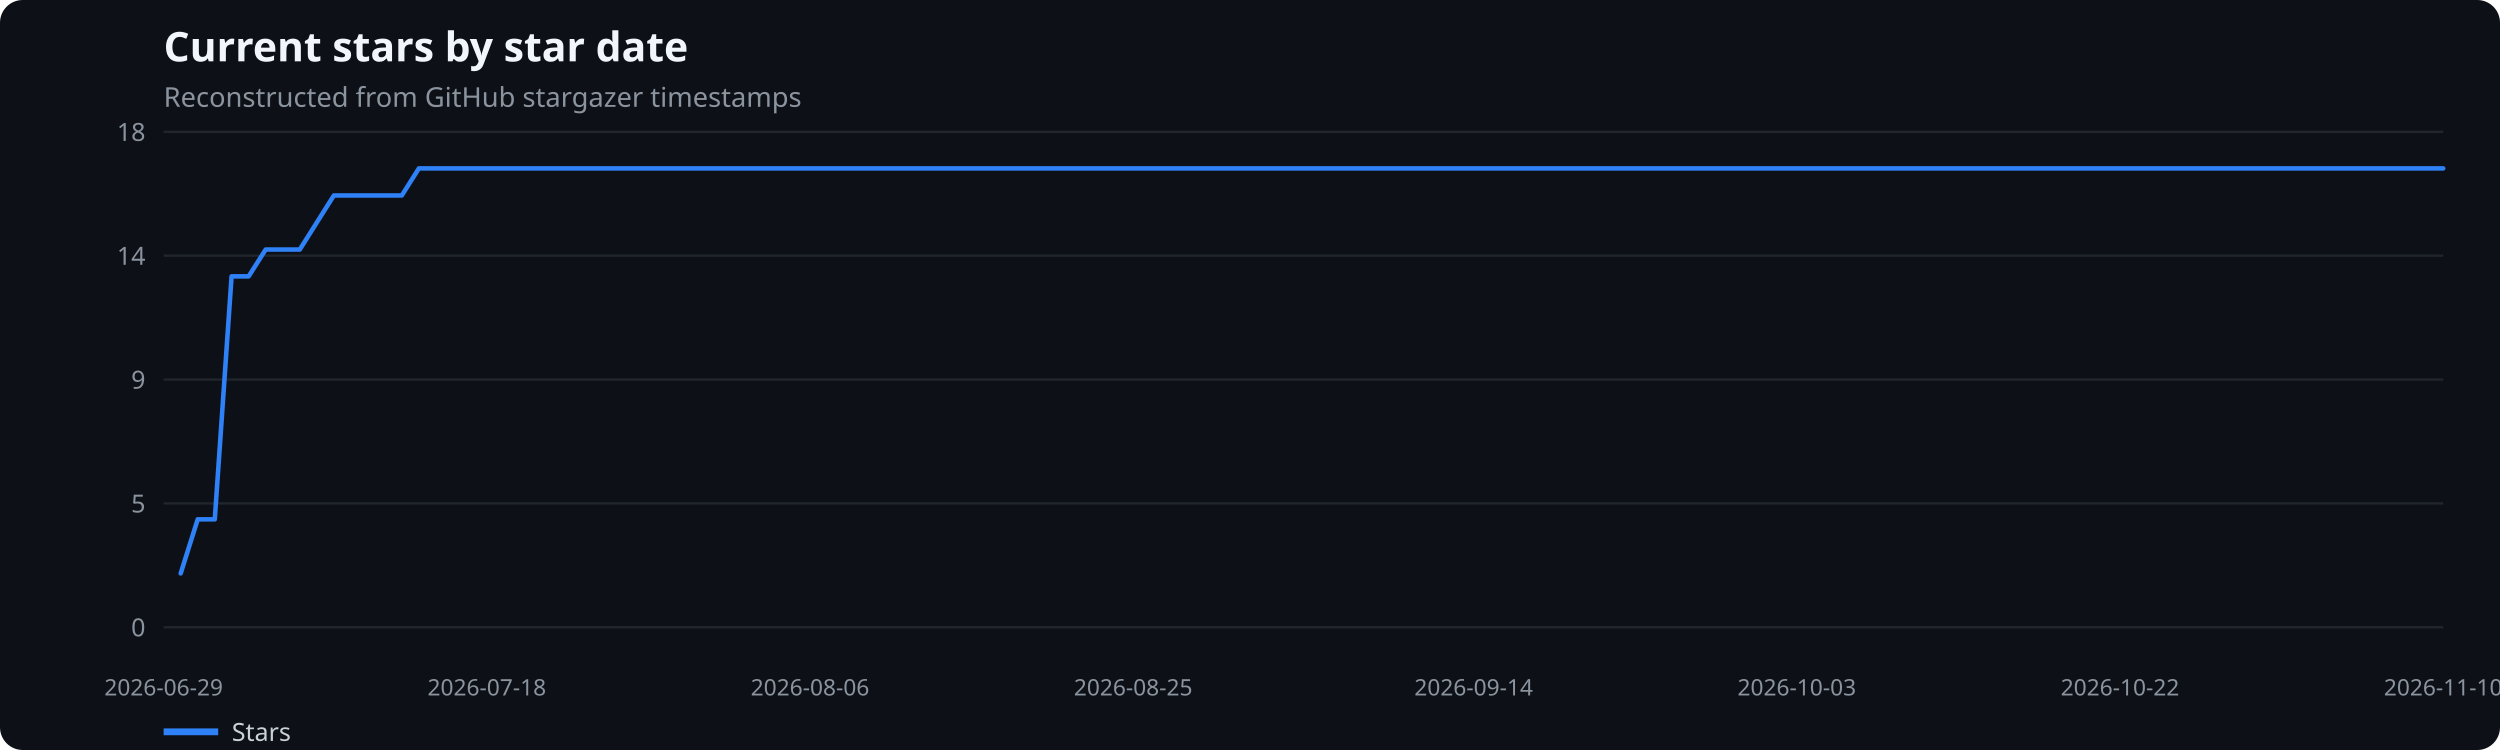
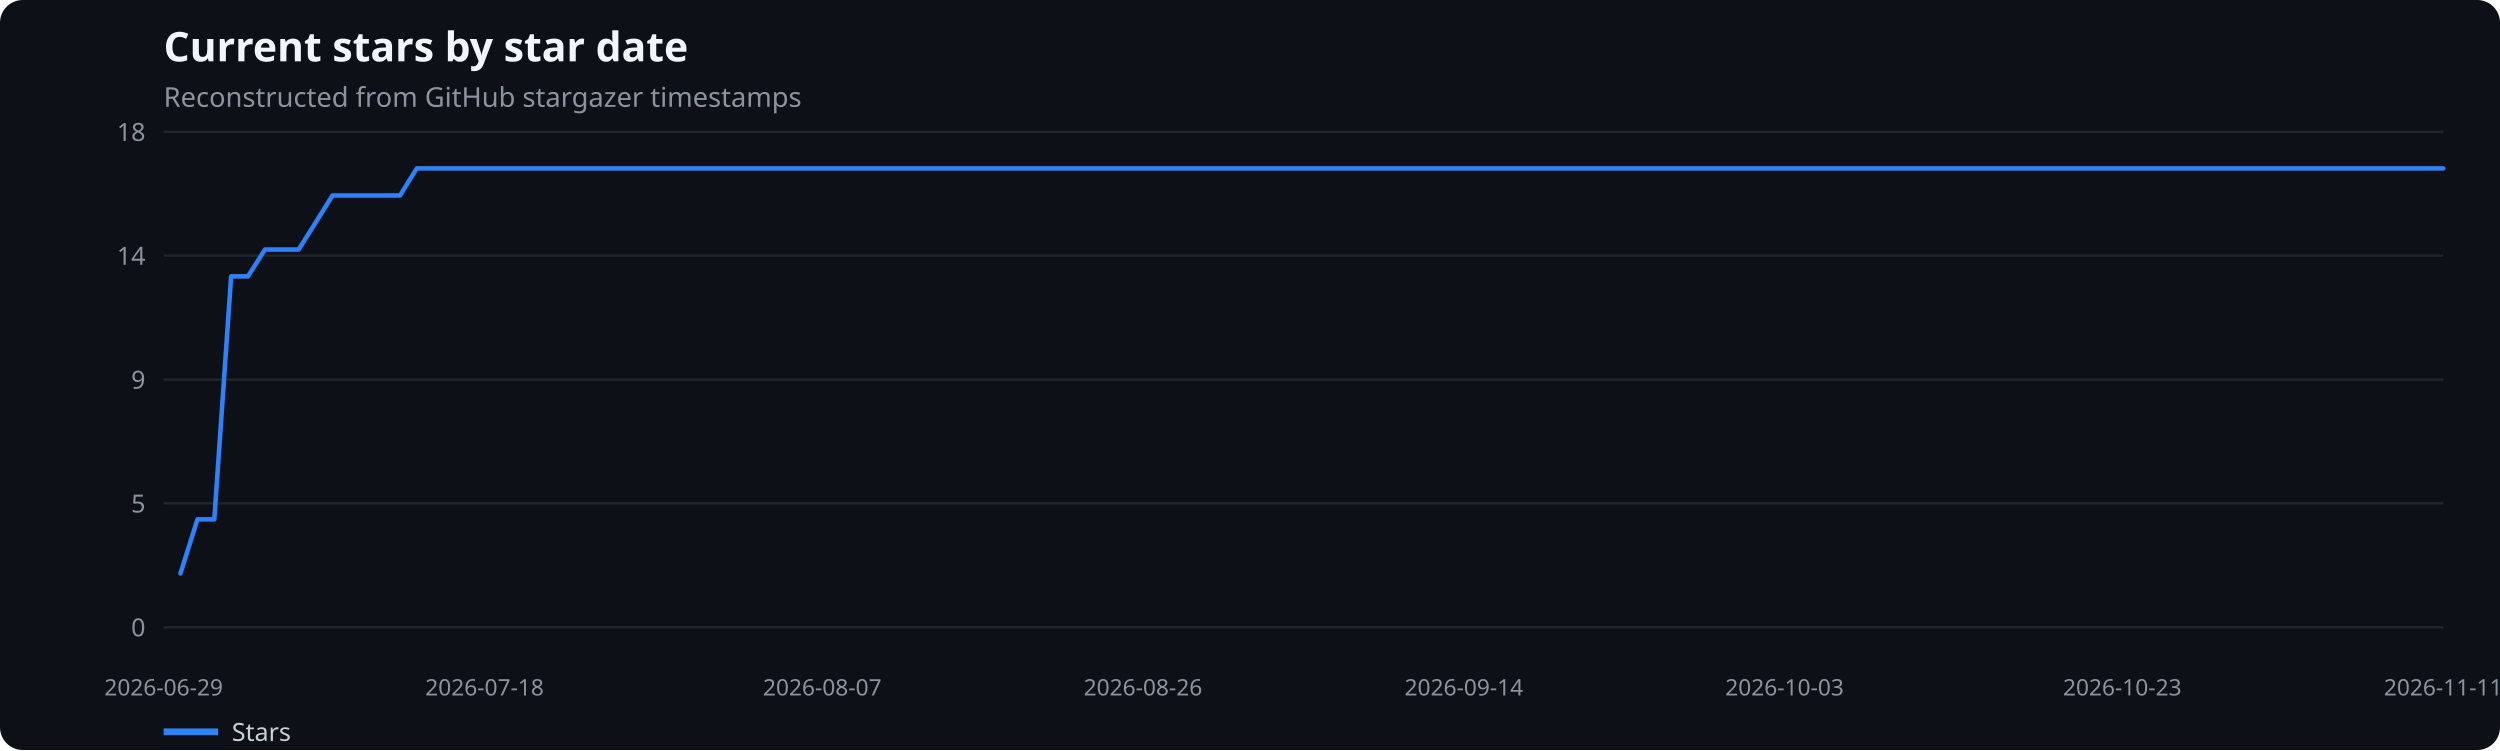
<svg xmlns="http://www.w3.org/2000/svg" width="1100" height="330" viewBox="0 0 1100 330" role="img" aria-label="Current stars by star date">
  <rect width="100%" height="100%" fill="#0d1117" rx="10" />
  <text x="72" y="27" fill="#f0f6fc" font-family="system-ui,sans-serif" font-size="18" font-weight="600">Current stars by star date</text>
  <text x="72" y="47" fill="#8b949e" font-family="system-ui,sans-serif" font-size="12">Reconstructed from GitHub stargazer timestamps</text>
  <line x1="72" x2="1075" y1="276.0" y2="276.0" stroke="#21262d" />
  <text x="64" y="280.0" text-anchor="end" fill="#8b949e" font-family="system-ui,sans-serif" font-size="11">0</text>
  <line x1="72" x2="1075" y1="221.5" y2="221.5" stroke="#21262d" />
  <text x="64" y="225.5" text-anchor="end" fill="#8b949e" font-family="system-ui,sans-serif" font-size="11">5</text>
  <line x1="72" x2="1075" y1="167.0" y2="167.0" stroke="#21262d" />
  <text x="64" y="171.0" text-anchor="end" fill="#8b949e" font-family="system-ui,sans-serif" font-size="11">9</text>
  <line x1="72" x2="1075" y1="112.5" y2="112.5" stroke="#21262d" />
  <text x="64" y="116.5" text-anchor="end" fill="#8b949e" font-family="system-ui,sans-serif" font-size="11">14</text>
  <line x1="72" x2="1075" y1="58.0" y2="58.0" stroke="#21262d" />
  <text x="64" y="62.0" text-anchor="end" fill="#8b949e" font-family="system-ui,sans-serif" font-size="11">18</text>
  <text x="72.0" y="306" text-anchor="middle" fill="#8b949e" font-family="system-ui,sans-serif" font-size="10">2026-06-29</text>
-   <text x="214.2" y="306" text-anchor="middle" fill="#8b949e" font-family="system-ui,sans-serif" font-size="10">2026-07-18</text>
-   <text x="356.4" y="306" text-anchor="middle" fill="#8b949e" font-family="system-ui,sans-serif" font-size="10">2026-08-06</text>
-   <text x="498.6" y="306" text-anchor="middle" fill="#8b949e" font-family="system-ui,sans-serif" font-size="10">2026-08-25</text>
-   <text x="648.4" y="306" text-anchor="middle" fill="#8b949e" font-family="system-ui,sans-serif" font-size="10">2026-09-14</text>
-   <text x="790.6" y="306" text-anchor="middle" fill="#8b949e" font-family="system-ui,sans-serif" font-size="10">2026-10-03</text>
-   <text x="932.8" y="306" text-anchor="middle" fill="#8b949e" font-family="system-ui,sans-serif" font-size="10">2026-10-22</text>
-   <text x="1075.0" y="306" text-anchor="middle" fill="#8b949e" font-family="system-ui,sans-serif" font-size="10">2026-11-10</text>
-   <polyline points="79.5,252.3 87.0,228.5 94.5,228.5 101.9,121.6 109.4,121.6 116.9,109.8 124.4,109.8 131.9,109.8 139.4,97.9 146.9,86.0 154.3,86.0 161.8,86.0 169.3,86.0 176.8,86.0 184.3,74.1 191.8,74.1 199.2,74.1 206.7,74.1 214.2,74.1 221.7,74.1 229.2,74.1 236.7,74.1 244.2,74.1 251.6,74.1 259.1,74.1 266.6,74.1 274.1,74.1 281.6,74.1 289.1,74.1 296.6,74.1 304.0,74.1 311.5,74.1 319.0,74.1 326.5,74.1 334.0,74.1 341.5,74.1 348.9,74.1 356.4,74.1 363.9,74.1 371.4,74.1 378.9,74.1 386.4,74.1 393.9,74.1 401.3,74.1 408.8,74.1 416.3,74.1 423.8,74.1 431.3,74.1 438.8,74.1 446.3,74.1 453.7,74.1 461.2,74.1 468.7,74.1 476.2,74.1 483.7,74.1 491.2,74.1 498.6,74.1 506.1,74.1 513.6,74.1 521.1,74.1 528.6,74.1 536.1,74.1 543.6,74.1 551.0,74.1 558.5,74.1 566.0,74.1 573.5,74.1 581.0,74.1 588.5,74.1 596.0,74.1 603.4,74.1 610.9,74.1 618.4,74.1 625.9,74.1 633.4,74.1 640.9,74.1 648.4,74.1 655.8,74.1 663.3,74.1 670.8,74.1 678.3,74.1 685.8,74.1 693.3,74.1 700.7,74.1 708.2,74.1 715.7,74.1 723.2,74.1 730.7,74.1 738.2,74.1 745.7,74.1 753.1,74.1 760.6,74.1 768.1,74.1 775.6,74.1 783.1,74.1 790.6,74.1 798.1,74.1 805.5,74.1 813.0,74.1 820.5,74.1 828.0,74.1 835.5,74.1 843.0,74.1 850.4,74.1 857.9,74.1 865.4,74.1 872.9,74.1 880.4,74.1 887.9,74.1 895.4,74.1 902.8,74.1 910.3,74.1 917.8,74.1 925.3,74.1 932.8,74.1 940.3,74.1 947.8,74.1 955.2,74.1 962.7,74.1 970.2,74.1 977.7,74.1 985.2,74.1 992.7,74.1 1000.1,74.1 1007.6,74.1 1015.1,74.1 1022.6,74.1 1030.1,74.1 1037.6,74.1 1045.1,74.1 1052.5,74.1 1060.0,74.1 1067.5,74.1 1075.0,74.1" fill="none" stroke="#2f81f7" stroke-width="2" stroke-linecap="round" stroke-linejoin="round" />
+   <text x="213.2" y="306" text-anchor="middle" fill="#8b949e" font-family="system-ui,sans-serif" font-size="10">2026-07-18</text>
+   <text x="361.8" y="306" text-anchor="middle" fill="#8b949e" font-family="system-ui,sans-serif" font-size="10">2026-08-07</text>
+   <text x="502.9" y="306" text-anchor="middle" fill="#8b949e" font-family="system-ui,sans-serif" font-size="10">2026-08-26</text>
+   <text x="644.1" y="306" text-anchor="middle" fill="#8b949e" font-family="system-ui,sans-serif" font-size="10">2026-09-14</text>
+   <text x="785.2" y="306" text-anchor="middle" fill="#8b949e" font-family="system-ui,sans-serif" font-size="10">2026-10-03</text>
+   <text x="933.8" y="306" text-anchor="middle" fill="#8b949e" font-family="system-ui,sans-serif" font-size="10">2026-10-23</text>
+   <text x="1075.0" y="306" text-anchor="middle" fill="#8b949e" font-family="system-ui,sans-serif" font-size="10">2026-11-11</text>
+   <polyline points="79.4,252.3 86.9,228.5 94.3,228.5 101.7,121.6 109.1,121.6 116.6,109.8 124.0,109.8 131.4,109.8 138.9,97.9 146.3,86.0 153.7,86.0 161.2,86.0 168.6,86.0 176.0,86.0 183.4,74.1 190.9,74.1 198.3,74.1 205.7,74.1 213.2,74.1 220.6,74.1 228.0,74.1 235.5,74.1 242.9,74.1 250.3,74.1 257.7,74.1 265.2,74.1 272.6,74.1 280.0,74.1 287.5,74.1 294.9,74.1 302.3,74.1 309.7,74.1 317.2,74.1 324.6,74.1 332.0,74.1 339.5,74.1 346.9,74.1 354.3,74.1 361.8,74.1 369.2,74.1 376.6,74.1 384.0,74.1 391.5,74.1 398.9,74.1 406.3,74.1 413.8,74.1 421.2,74.1 428.6,74.1 436.1,74.1 443.5,74.1 450.9,74.1 458.3,74.1 465.8,74.1 473.2,74.1 480.6,74.1 488.1,74.1 495.5,74.1 502.9,74.1 510.3,74.1 517.8,74.1 525.2,74.1 532.6,74.1 540.1,74.1 547.5,74.1 554.9,74.1 562.4,74.1 569.8,74.1 577.2,74.1 584.6,74.1 592.1,74.1 599.5,74.1 606.9,74.1 614.4,74.1 621.8,74.1 629.2,74.1 636.7,74.1 644.1,74.1 651.5,74.1 658.9,74.1 666.4,74.1 673.8,74.1 681.2,74.1 688.7,74.1 696.1,74.1 703.5,74.1 710.9,74.1 718.4,74.1 725.8,74.1 733.2,74.1 740.7,74.1 748.1,74.1 755.5,74.1 763.0,74.1 770.4,74.1 777.8,74.1 785.2,74.1 792.7,74.1 800.1,74.1 807.5,74.1 815.0,74.1 822.4,74.1 829.8,74.1 837.3,74.1 844.7,74.1 852.1,74.1 859.5,74.1 867.0,74.1 874.4,74.1 881.8,74.1 889.3,74.1 896.7,74.1 904.1,74.1 911.5,74.1 919.0,74.1 926.4,74.1 933.8,74.1 941.3,74.1 948.7,74.1 956.1,74.1 963.6,74.1 971.0,74.1 978.4,74.1 985.8,74.1 993.3,74.1 1000.7,74.1 1008.1,74.1 1015.6,74.1 1023.0,74.1 1030.4,74.1 1037.9,74.1 1045.3,74.1 1052.7,74.1 1060.1,74.1 1067.6,74.1 1075.0,74.1" fill="none" stroke="#2f81f7" stroke-width="2" stroke-linecap="round" stroke-linejoin="round" />
  <line x1="72" x2="96" y1="322" y2="322" stroke="#2f81f7" stroke-width="3" />
  <text x="102" y="326" fill="#c9d1d9" font-family="system-ui,sans-serif" font-size="11">Stars</text>
</svg>
